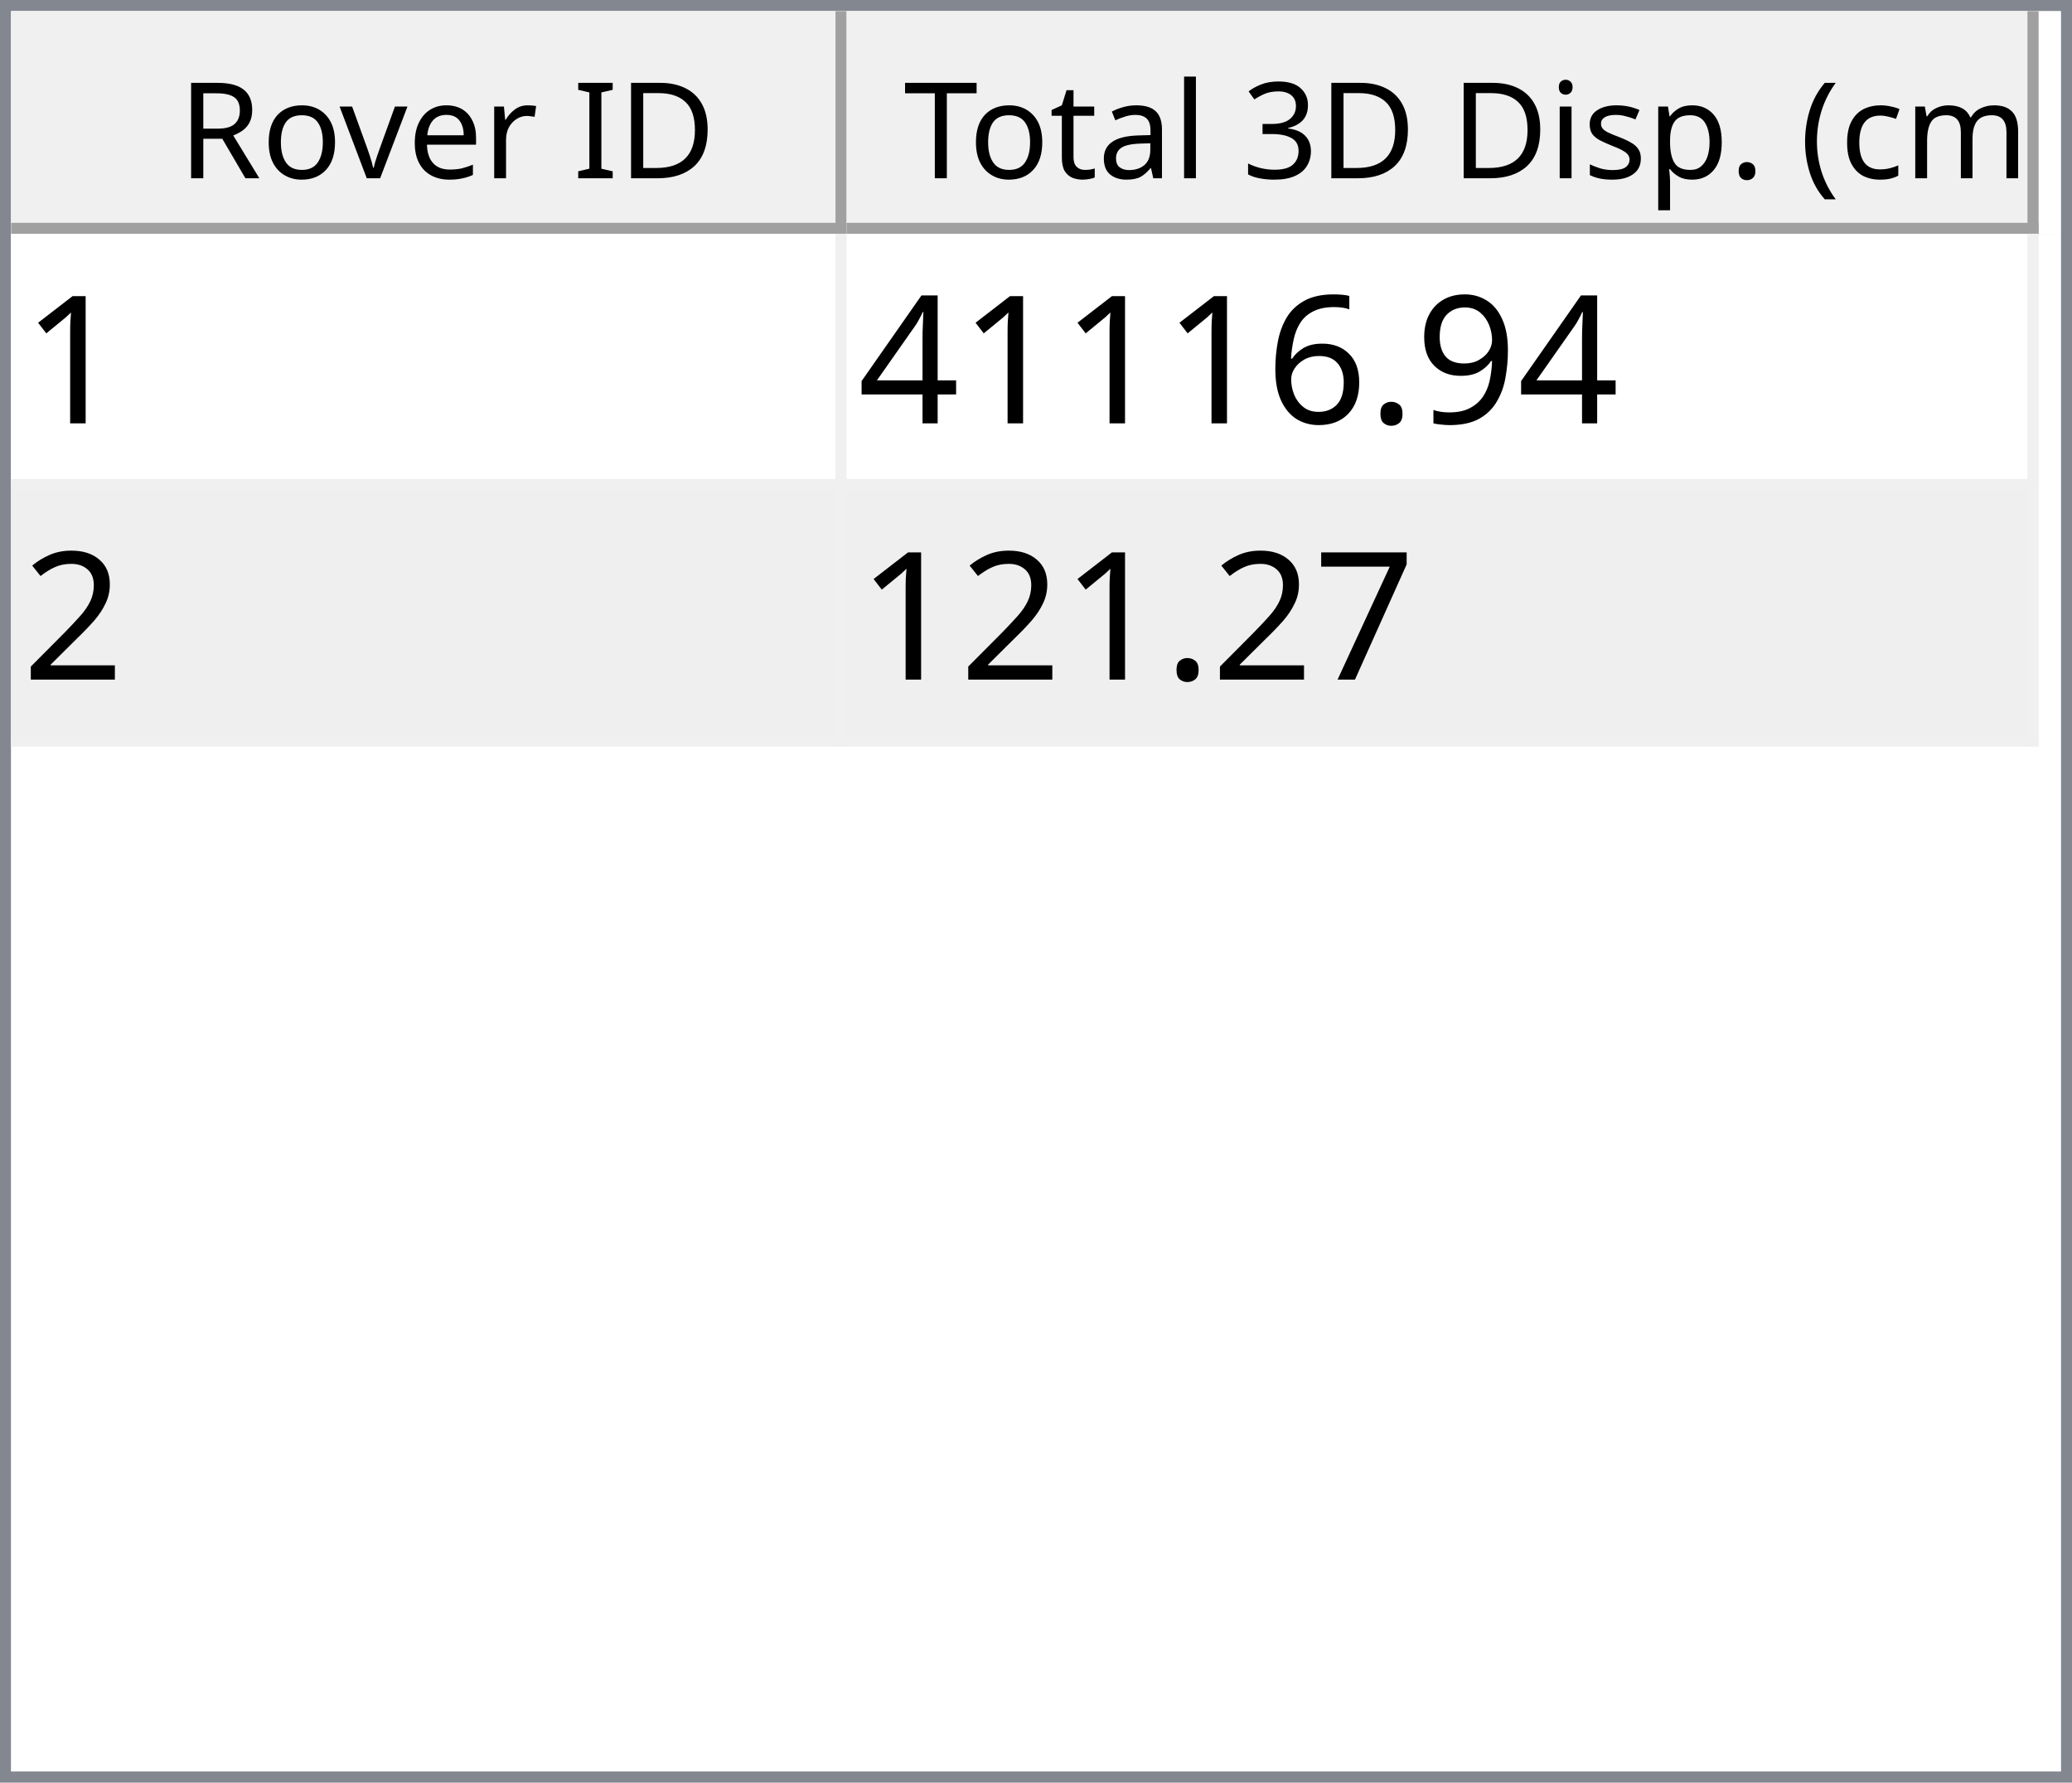
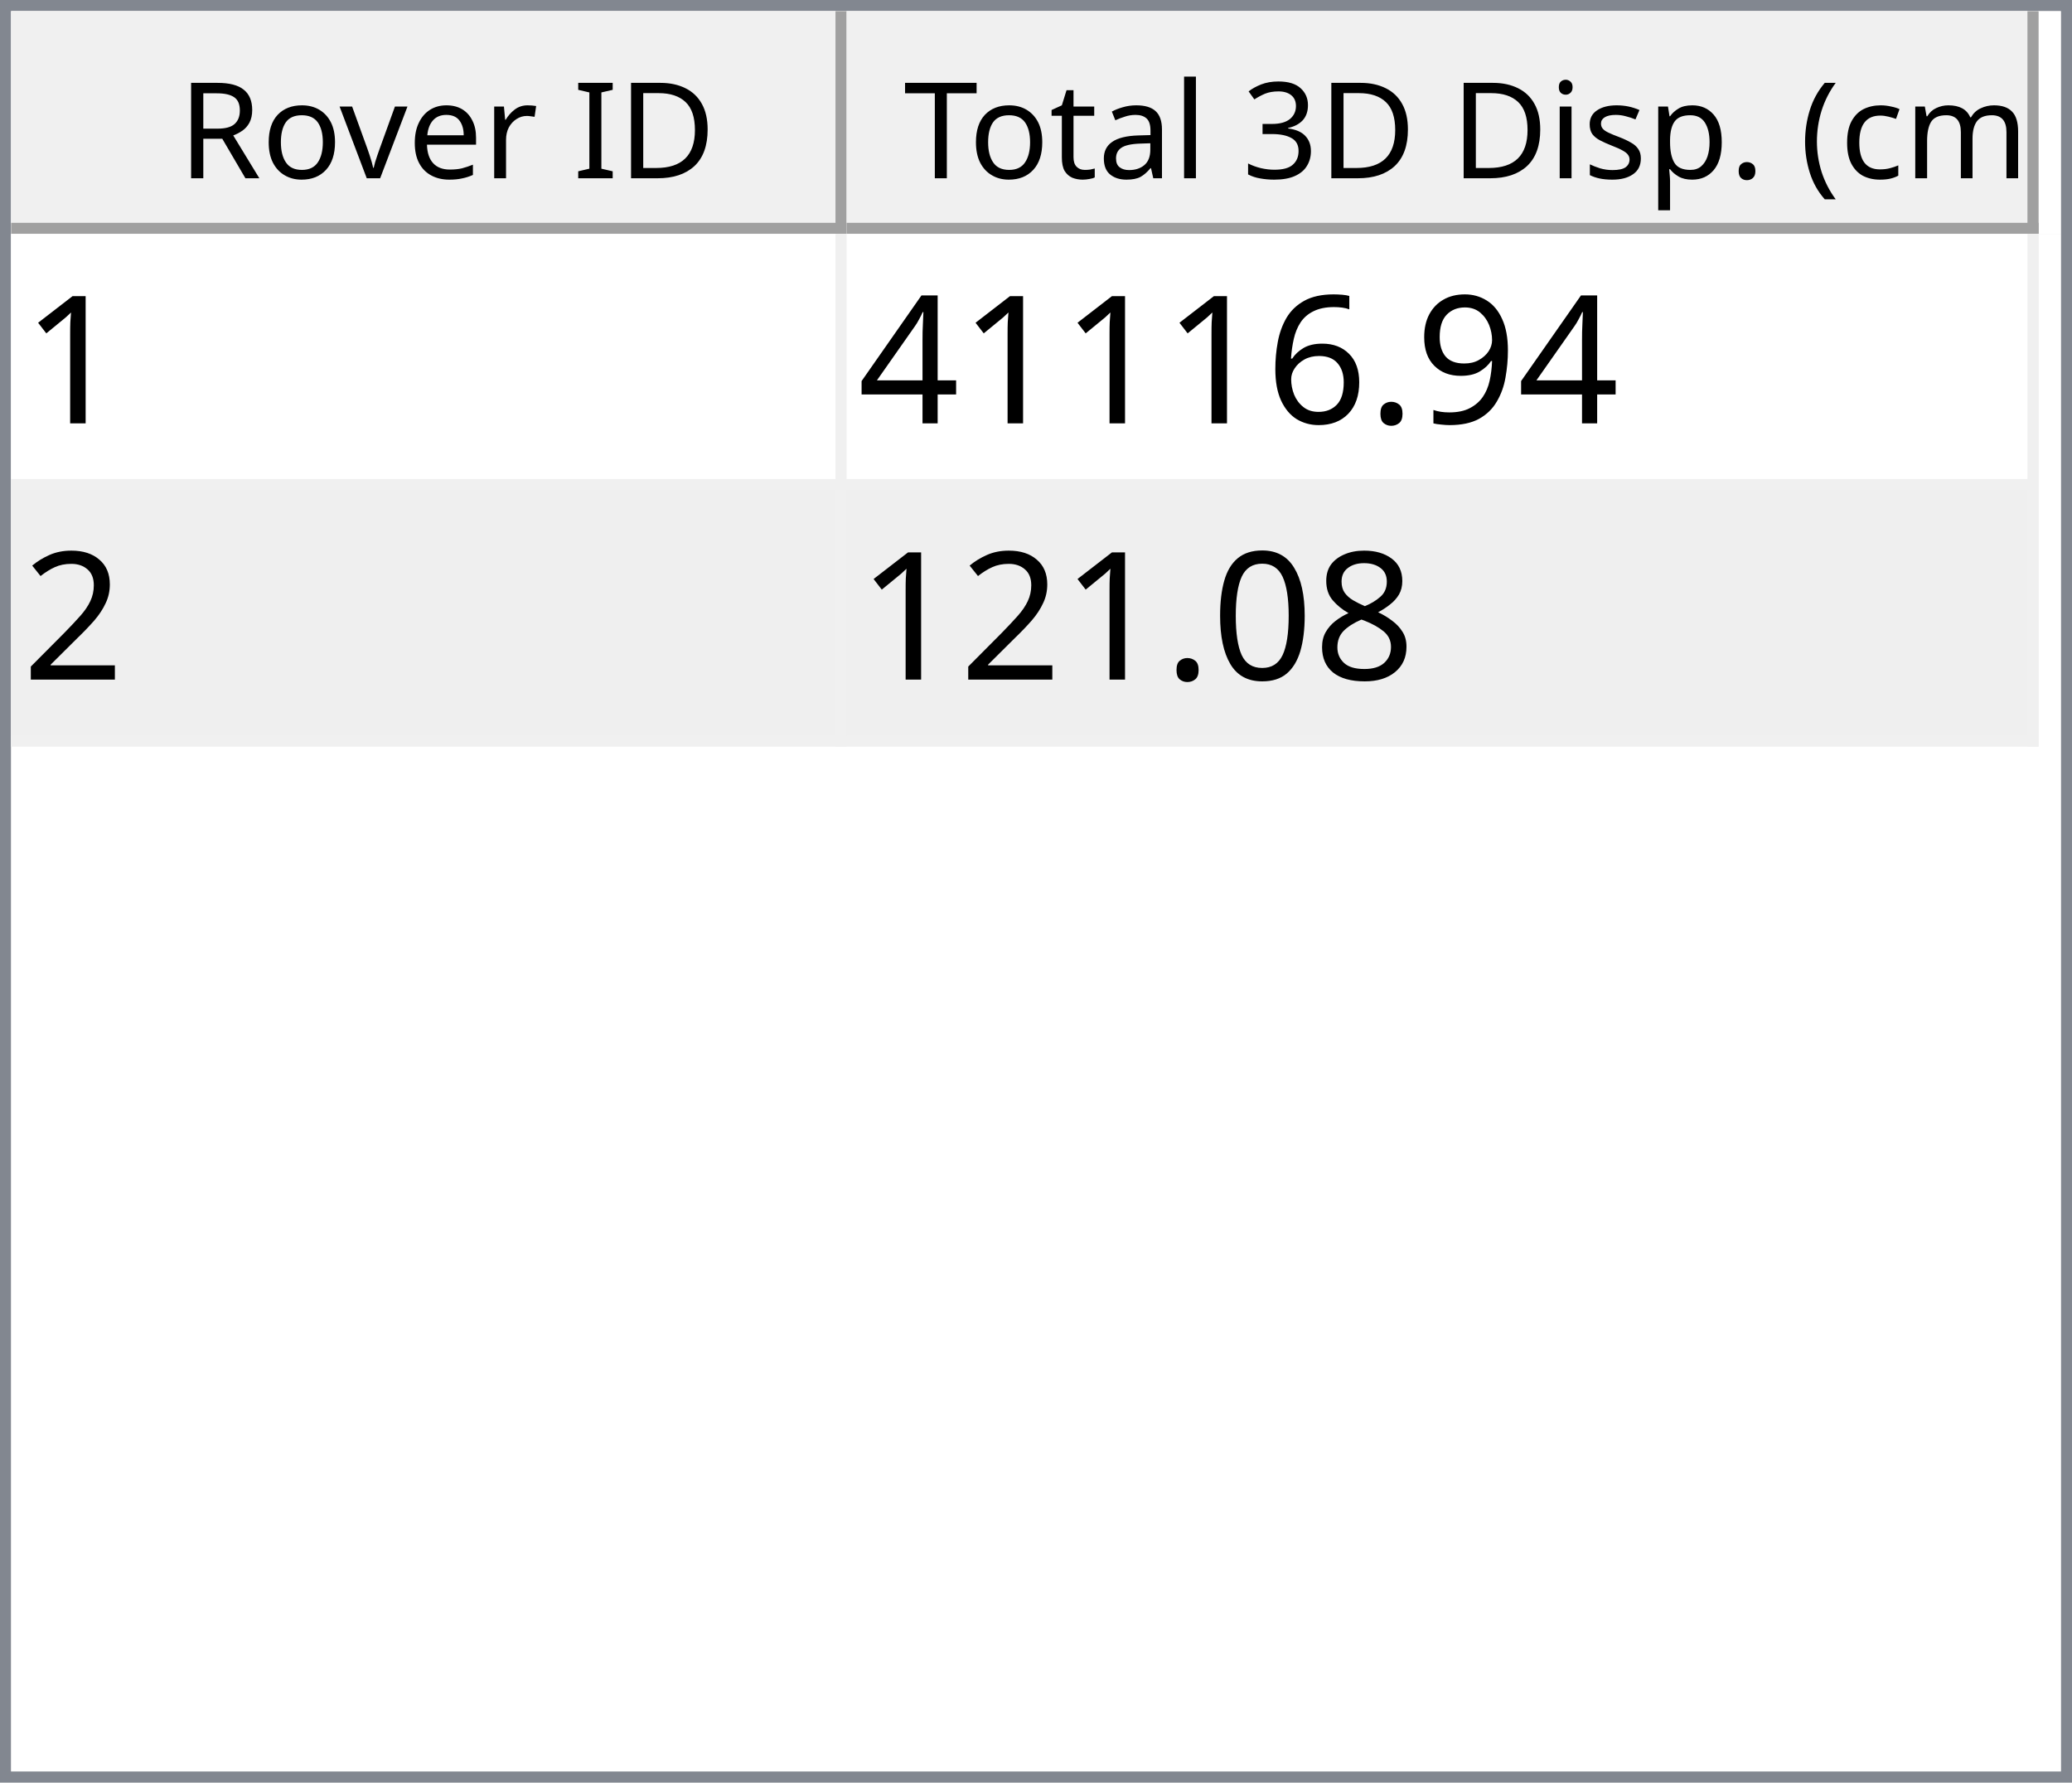
<svg xmlns="http://www.w3.org/2000/svg" style="fill-opacity:1; color-rendering:auto; color-interpolation:auto; text-rendering:auto; stroke:black; stroke-linecap:square; stroke-miterlimit:10; shape-rendering:auto; stroke-opacity:1; fill:black; stroke-dasharray:none; font-weight:normal; stroke-width:1; font-family:'Dialog'; font-style:normal; stroke-linejoin:miter; font-size:12px; stroke-dashoffset:0; image-rendering:auto;" width="186" height="160">
  <defs id="genericDefs" />
  <g>
    <defs id="defs1">
      <clipPath clipPathUnits="userSpaceOnUse" id="clipPath1">
        <path d="M0 0 L186 0 L186 160 L0 160 L0 0 Z" />
      </clipPath>
      <clipPath clipPathUnits="userSpaceOnUse" id="clipPath2">
        <path d="M0 0 L0 160 L186 160 L186 0 Z" />
      </clipPath>
      <clipPath clipPathUnits="userSpaceOnUse" id="clipPath3">
        <path d="M0 0 L0 20 L184 20 L184 0 Z" />
      </clipPath>
      <clipPath clipPathUnits="userSpaceOnUse" id="clipPath4">
        <path d="M0 0 L0 20 L75 20 L75 0 Z" />
      </clipPath>
      <clipPath clipPathUnits="userSpaceOnUse" id="clipPath5">
        <path d="M1 1 L1 19 L74 19 L74 1 Z" />
      </clipPath>
      <clipPath clipPathUnits="userSpaceOnUse" id="clipPath6">
        <path d="M0 0 L0 18 L73 18 L73 0 Z" />
      </clipPath>
      <clipPath clipPathUnits="userSpaceOnUse" id="clipPath7">
        <path d="M-0.5 -0.5 L-0.5 19.5 L74.5 19.5 L74.5 -0.5 Z" />
      </clipPath>
      <clipPath clipPathUnits="userSpaceOnUse" id="clipPath8">
        <path d="M0 0 L0 20 L107 20 L107 0 Z" />
      </clipPath>
      <clipPath clipPathUnits="userSpaceOnUse" id="clipPath9">
        <path d="M1 1 L1 19 L106 19 L106 1 Z" />
      </clipPath>
      <clipPath clipPathUnits="userSpaceOnUse" id="clipPath10">
        <path d="M0 0 L0 18 L105 18 L105 0 Z" />
      </clipPath>
      <clipPath clipPathUnits="userSpaceOnUse" id="clipPath11">
        <path d="M-0.5 -0.5 L-0.5 19.5 L106.5 19.5 L106.5 -0.5 Z" />
      </clipPath>
      <clipPath clipPathUnits="userSpaceOnUse" id="clipPath12">
        <path d="M0 0 L0 138 L184 138 L184 0 Z" />
      </clipPath>
      <clipPath clipPathUnits="userSpaceOnUse" id="clipPath13">
        <path d="M0 0 L0 46 L182 46 L182 0 Z" />
      </clipPath>
      <clipPath clipPathUnits="userSpaceOnUse" id="clipPath14">
        <path d="M-0.5 -0.5 L-0.5 45.5 L181.5 45.5 L181.5 -0.5 Z" />
      </clipPath>
      <clipPath clipPathUnits="userSpaceOnUse" id="clipPath15">
        <path d="M0 0 L0 22 L74 22 L74 0 Z" />
      </clipPath>
      <clipPath clipPathUnits="userSpaceOnUse" id="clipPath16">
        <path d="M0 0 L0 22 L106 22 L106 0 Z" />
      </clipPath>
      <font horiz-adv-x="64.551" id="font1">
        <font-face ascent="107.91" descent="25.098" units-per-em="100" style="font-style:normal; font-family:Segoe UI; font-weight:normal;" />
        <missing-glyph horiz-adv-x="64.551" d="M8.109 0 L8.109 68.266 L56.453 68.266 L56.453 0 L8.109 0 ZM15.328 7.234 L49.219 7.234 L49.219 61.031 L15.328 61.031 L15.328 7.234 Z" />
        <glyph unicode="D" horiz-adv-x="70.117" d="M9.188 0 L9.188 70.016 L28.516 70.016 Q65.531 70.016 65.531 35.891 Q65.531 19.672 55.25 9.836 Q44.969 0 27.734 0 L9.188 0 ZM17.391 62.594 L17.391 7.422 L27.828 7.422 Q41.609 7.422 49.273 14.797 Q56.938 22.172 56.938 35.688 Q56.938 62.594 28.328 62.594 L17.391 62.594 Z" />
        <glyph unicode="I" horiz-adv-x="26.611" d="M17.391 0 L9.188 0 L9.188 70.016 L17.391 70.016 L17.391 0 Z" />
        <glyph unicode=" " horiz-adv-x="27.393" d="" />
        <glyph unicode="r" horiz-adv-x="34.766" d="M34.188 41.891 Q32.078 43.5 28.125 43.5 Q23 43.5 19.555 38.672 Q16.109 33.844 16.109 25.484 L16.109 0 L8.109 0 L8.109 50 L16.109 50 L16.109 39.703 L16.312 39.703 Q18.016 44.969 21.531 47.922 Q25.047 50.875 29.391 50.875 Q32.516 50.875 34.188 50.203 L34.188 41.891 Z" />
        <glyph unicode="e" horiz-adv-x="52.295" d="M48.297 23 L12.984 23 Q13.188 14.656 17.484 10.109 Q21.781 5.562 29.297 5.562 Q37.75 5.562 44.828 11.141 L44.828 3.609 Q38.234 -1.172 27.391 -1.172 Q16.797 -1.172 10.742 5.641 Q4.688 12.453 4.688 24.812 Q4.688 36.469 11.305 43.82 Q17.922 51.172 27.734 51.172 Q37.547 51.172 42.922 44.828 Q48.297 38.484 48.297 27.203 L48.297 23 ZM40.094 29.781 Q40.047 36.719 36.75 40.578 Q33.453 44.438 27.594 44.438 Q21.922 44.438 17.969 40.383 Q14.016 36.328 13.094 29.781 L40.094 29.781 Z" />
        <glyph unicode="v" horiz-adv-x="47.9" d="M47.406 50 L27.484 0 L19.625 0 L0.688 50 L9.469 50 L22.172 13.672 Q23.578 9.672 23.922 6.688 L24.125 6.688 Q24.609 10.453 25.688 13.484 L38.969 50 L47.406 50 Z" />
        <glyph unicode="o" horiz-adv-x="58.594" d="M29 -1.172 Q17.922 -1.172 11.305 5.836 Q4.688 12.844 4.688 24.422 Q4.688 37.016 11.57 44.094 Q18.453 51.172 30.172 51.172 Q41.359 51.172 47.633 44.289 Q53.906 37.406 53.906 25.203 Q53.906 13.234 47.141 6.031 Q40.375 -1.172 29 -1.172 ZM29.594 44.438 Q21.875 44.438 17.383 39.188 Q12.891 33.938 12.891 24.703 Q12.891 15.828 17.43 10.695 Q21.969 5.562 29.594 5.562 Q37.359 5.562 41.531 10.594 Q45.703 15.625 45.703 24.906 Q45.703 34.281 41.531 39.359 Q37.359 44.438 29.594 44.438 Z" />
        <glyph unicode="R" horiz-adv-x="59.814" d="M59.375 0 L49.609 0 L37.891 19.625 Q36.281 22.359 34.766 24.289 Q33.25 26.219 31.664 27.438 Q30.078 28.656 28.25 29.219 Q26.422 29.781 24.125 29.781 L17.391 29.781 L17.391 0 L9.188 0 L9.188 70.016 L30.078 70.016 Q34.672 70.016 38.555 68.867 Q42.438 67.719 45.289 65.375 Q48.141 63.031 49.758 59.547 Q51.375 56.062 51.375 51.375 Q51.375 47.703 50.273 44.656 Q49.172 41.609 47.148 39.211 Q45.125 36.812 42.266 35.133 Q39.406 33.453 35.844 32.516 L35.844 32.328 Q37.594 31.547 38.891 30.547 Q40.188 29.547 41.359 28.18 Q42.531 26.812 43.68 25.078 Q44.828 23.344 46.234 21.047 L59.375 0 ZM17.391 62.594 L17.391 37.203 L28.516 37.203 Q31.594 37.203 34.203 38.133 Q36.812 39.062 38.719 40.797 Q40.625 42.531 41.703 45.047 Q42.781 47.562 42.781 50.688 Q42.781 56.297 39.141 59.445 Q35.5 62.594 28.609 62.594 L17.391 62.594 Z" />
        <glyph unicode=")" horiz-adv-x="30.176" d="M8.297 -15.922 L1.172 -15.922 Q16.406 2.344 16.406 26.812 Q16.406 51.469 1.078 70.016 L8.297 70.016 Q23.531 52.156 23.531 26.703 Q23.531 1.375 8.297 -15.922 Z" />
        <glyph unicode="m" horiz-adv-x="86.133" d="M79.109 0 L71.094 0 L71.094 28.719 Q71.094 37.016 68.531 40.727 Q65.969 44.438 59.906 44.438 Q54.781 44.438 51.195 39.75 Q47.609 35.062 47.609 28.516 L47.609 0 L39.594 0 L39.594 29.688 Q39.594 44.438 28.219 44.438 Q22.953 44.438 19.531 40.016 Q16.109 35.594 16.109 28.516 L16.109 0 L8.109 0 L8.109 50 L16.109 50 L16.109 42.094 L16.312 42.094 Q21.625 51.172 31.844 51.172 Q36.969 51.172 40.773 48.312 Q44.578 45.453 46 40.828 Q51.562 51.172 62.594 51.172 Q79.109 51.172 79.109 30.812 L79.109 0 Z" />
        <glyph unicode="c" horiz-adv-x="46.191" d="M42.188 2.297 Q36.422 -1.172 28.516 -1.172 Q17.828 -1.172 11.258 5.789 Q4.688 12.75 4.688 23.828 Q4.688 36.188 11.766 43.68 Q18.844 51.172 30.672 51.172 Q37.25 51.172 42.281 48.734 L42.281 40.531 Q36.719 44.438 30.375 44.438 Q22.703 44.438 17.797 38.945 Q12.891 33.453 12.891 24.516 Q12.891 15.719 17.508 10.641 Q22.125 5.562 29.891 5.562 Q36.422 5.562 42.188 9.906 L42.188 2.297 Z" />
        <glyph unicode="(" horiz-adv-x="30.176" d="M29.109 -15.922 L21.969 -15.922 Q6.844 1.375 6.844 26.703 Q6.844 52.156 21.969 70.016 L29.203 70.016 Q13.875 51.469 13.875 26.812 Q13.875 2.344 29.109 -15.922 Z" />
        <glyph unicode="." horiz-adv-x="21.68" d="M10.891 -1.078 Q8.641 -1.078 7.055 0.539 Q5.469 2.156 5.469 4.391 Q5.469 6.641 7.055 8.273 Q8.641 9.906 10.891 9.906 Q13.188 9.906 14.797 8.273 Q16.406 6.641 16.406 4.391 Q16.406 2.156 14.797 0.539 Q13.188 -1.078 10.891 -1.078 Z" />
        <glyph unicode="p" horiz-adv-x="58.789" d="M16.312 7.234 L16.109 7.234 L16.109 -23 L8.109 -23 L8.109 50 L16.109 50 L16.109 41.219 L16.312 41.219 Q22.219 51.172 33.594 51.172 Q43.266 51.172 48.688 44.461 Q54.109 37.75 54.109 26.469 Q54.109 13.922 48 6.375 Q41.891 -1.172 31.297 -1.172 Q21.578 -1.172 16.312 7.234 ZM16.109 27.391 L16.109 20.406 Q16.109 14.203 20.141 9.883 Q24.172 5.562 30.375 5.562 Q37.641 5.562 41.773 11.133 Q45.906 16.703 45.906 26.609 Q45.906 34.969 42.047 39.703 Q38.188 44.438 31.594 44.438 Q24.609 44.438 20.359 39.578 Q16.109 34.719 16.109 27.391 Z" />
        <glyph unicode="s" horiz-adv-x="42.432" d="M5.078 1.812 L5.078 10.406 Q11.625 5.562 19.484 5.562 Q30.031 5.562 30.031 12.594 Q30.031 14.594 29.125 15.992 Q28.219 17.391 26.68 18.461 Q25.141 19.531 23.07 20.383 Q21 21.234 18.609 22.172 Q15.281 23.484 12.766 24.828 Q10.25 26.172 8.57 27.859 Q6.891 29.547 6.031 31.695 Q5.172 33.844 5.172 36.719 Q5.172 40.234 6.789 42.945 Q8.406 45.656 11.086 47.484 Q13.766 49.312 17.211 50.242 Q20.656 51.172 24.312 51.172 Q30.812 51.172 35.938 48.922 L35.938 40.828 Q30.422 44.438 23.25 44.438 Q21 44.438 19.195 43.922 Q17.391 43.406 16.094 42.477 Q14.797 41.547 14.086 40.258 Q13.375 38.969 13.375 37.406 Q13.375 35.453 14.086 34.133 Q14.797 32.812 16.164 31.789 Q17.531 30.766 19.484 29.938 Q21.438 29.109 23.922 28.125 Q27.25 26.859 29.883 25.516 Q32.516 24.172 34.375 22.484 Q36.234 20.797 37.234 18.602 Q38.234 16.406 38.234 13.375 Q38.234 9.672 36.602 6.938 Q34.969 4.203 32.234 2.398 Q29.5 0.594 25.93 -0.289 Q22.359 -1.172 18.453 -1.172 Q10.75 -1.172 5.078 1.812 Z" />
        <glyph unicode="i" horiz-adv-x="24.219" d="M12.203 62.703 Q10.062 62.703 8.547 64.164 Q7.031 65.625 7.031 67.875 Q7.031 70.125 8.547 71.609 Q10.062 73.094 12.203 73.094 Q14.406 73.094 15.945 71.609 Q17.484 70.125 17.484 67.875 Q17.484 65.719 15.945 64.211 Q14.406 62.703 12.203 62.703 ZM16.109 0 L8.109 0 L8.109 50 L16.109 50 L16.109 0 Z" />
        <glyph unicode="3" horiz-adv-x="53.906" d="M46.531 19.828 Q46.531 15.094 44.75 11.211 Q42.969 7.328 39.719 4.57 Q36.469 1.812 31.93 0.297 Q27.391 -1.219 21.922 -1.219 Q11.922 -1.219 6 2.594 L6 11.188 Q13.094 5.609 22.219 5.609 Q25.875 5.609 28.828 6.539 Q31.781 7.469 33.906 9.227 Q36.031 10.984 37.18 13.477 Q38.328 15.969 38.328 19.094 Q38.328 32.812 18.797 32.812 L12.984 32.812 L12.984 39.594 L18.5 39.594 Q35.797 39.594 35.797 52.484 Q35.797 64.406 22.609 64.406 Q15.188 64.406 8.688 59.422 L8.688 67.188 Q15.375 71.188 24.609 71.188 Q29 71.188 32.57 69.969 Q36.141 68.75 38.68 66.555 Q41.219 64.359 42.609 61.281 Q44 58.203 44 54.5 Q44 40.672 30.031 36.719 L30.031 36.531 Q33.594 36.141 36.625 34.797 Q39.656 33.453 41.852 31.305 Q44.047 29.156 45.289 26.25 Q46.531 23.344 46.531 19.828 Z" />
        <glyph unicode="l" horiz-adv-x="24.219" d="M16.109 0 L8.109 0 L8.109 74.031 L16.109 74.031 L16.109 0 Z" />
        <glyph unicode="a" horiz-adv-x="50.879" d="M43.891 0 L35.891 0 L35.891 7.812 L35.688 7.812 Q30.469 -1.172 20.312 -1.172 Q12.844 -1.172 8.617 2.781 Q4.391 6.734 4.391 13.281 Q4.391 27.297 20.906 29.594 L35.891 31.688 Q35.891 44.438 25.594 44.438 Q16.547 44.438 9.281 38.281 L9.281 46.484 Q16.656 51.172 26.266 51.172 Q43.891 51.172 43.891 32.516 L43.891 0 ZM35.891 25.297 L23.828 23.641 Q18.266 22.859 15.43 20.875 Q12.594 18.891 12.594 13.875 Q12.594 10.203 15.211 7.883 Q17.828 5.562 22.172 5.562 Q28.125 5.562 32.008 9.742 Q35.891 13.922 35.891 20.312 L35.891 25.297 Z" />
        <glyph unicode="t" horiz-adv-x="33.887" d="M31.297 0.484 Q28.469 -1.078 23.828 -1.078 Q10.688 -1.078 10.688 13.578 L10.688 43.172 L2.094 43.172 L2.094 50 L10.688 50 L10.688 62.203 L18.703 64.797 L18.703 50 L31.297 50 L31.297 43.172 L18.703 43.172 L18.703 14.984 Q18.703 9.969 20.414 7.82 Q22.125 5.672 26.078 5.672 Q29.109 5.672 31.297 7.328 L31.297 0.484 Z" />
        <glyph unicode="T" horiz-adv-x="52.393" d="M50.594 62.594 L30.375 62.594 L30.375 0 L22.172 0 L22.172 62.594 L2 62.594 L2 70.016 L50.594 70.016 L50.594 62.594 Z" />
      </font>
      <font horiz-adv-x="75.0" id="font2">
        <font-face ascent="100.537" descent="21.973" units-per-em="100" style="font-style:normal; font-family:sans-serif; font-weight:normal;" />
        <missing-glyph horiz-adv-x="75.0" d="M12.5 0 L12.5 62.5 L62.5 62.5 L62.5 0 L12.5 0 ZM14.062 1.562 L60.938 1.562 L60.938 60.938 L14.062 60.938 L14.062 1.562 Z" />
        <glyph unicode="1" horiz-adv-x="55.615" d="M37.25 0 L28.469 0 L28.469 56 Q25.297 52.984 20.141 49.953 Q14.984 46.922 10.891 45.406 L10.891 53.906 Q18.266 57.375 23.781 62.305 Q29.297 67.234 31.594 71.875 L37.25 71.875 L37.25 0 Z" />
        <glyph unicode="9" horiz-adv-x="55.615" d="M5.469 16.547 L13.922 17.328 Q14.984 11.375 18.016 8.688 Q21.047 6 25.781 6 Q29.828 6 32.883 7.859 Q35.938 9.719 37.891 12.82 Q39.844 15.922 41.164 21.195 Q42.484 26.469 42.484 31.938 Q42.484 32.516 42.438 33.688 Q39.797 29.5 35.234 26.883 Q30.672 24.266 25.344 24.266 Q16.453 24.266 10.305 30.711 Q4.156 37.156 4.156 47.703 Q4.156 58.594 10.578 65.234 Q17 71.875 26.656 71.875 Q33.641 71.875 39.43 68.117 Q45.219 64.359 48.219 57.398 Q51.219 50.438 51.219 37.25 Q51.219 23.531 48.242 15.406 Q45.266 7.281 39.383 3.031 Q33.5 -1.219 25.594 -1.219 Q17.188 -1.219 11.867 3.445 Q6.547 8.109 5.469 16.547 ZM41.453 48.141 Q41.453 55.719 37.43 60.156 Q33.406 64.594 27.734 64.594 Q21.875 64.594 17.531 59.812 Q13.188 55.031 13.188 47.406 Q13.188 40.578 17.312 36.305 Q21.438 32.031 27.484 32.031 Q33.594 32.031 37.523 36.305 Q41.453 40.578 41.453 48.141 Z" />
        <glyph unicode="." horiz-adv-x="27.783" d="M9.078 0 L9.078 10.016 L19.094 10.016 L19.094 0 L9.078 0 Z" />
        <glyph unicode="6" horiz-adv-x="55.615" d="M49.75 54.047 L41.016 53.375 Q39.844 58.547 37.703 60.891 Q34.125 64.656 28.906 64.656 Q24.703 64.656 21.531 62.312 Q17.391 59.281 14.992 53.469 Q12.594 47.656 12.5 36.922 Q15.672 41.75 20.266 44.094 Q24.859 46.438 29.891 46.438 Q38.672 46.438 44.852 39.969 Q51.031 33.5 51.031 23.25 Q51.031 16.5 48.125 10.719 Q45.219 4.938 40.141 1.859 Q35.062 -1.219 28.609 -1.219 Q17.625 -1.219 10.695 6.859 Q3.766 14.938 3.766 33.5 Q3.766 54.25 11.422 63.672 Q18.109 71.875 29.438 71.875 Q37.891 71.875 43.289 67.141 Q48.688 62.406 49.75 54.047 ZM13.875 23.188 Q13.875 18.656 15.797 14.508 Q17.719 10.359 21.188 8.18 Q24.656 6 28.469 6 Q34.031 6 38.039 10.492 Q42.047 14.984 42.047 22.703 Q42.047 30.125 38.086 34.398 Q34.125 38.672 28.125 38.672 Q22.172 38.672 18.023 34.398 Q13.875 30.125 13.875 23.188 Z" />
        <glyph unicode="4" horiz-adv-x="55.615" d="M32.328 0 L32.328 17.141 L1.266 17.141 L1.266 25.203 L33.938 71.578 L41.109 71.578 L41.109 25.203 L50.781 25.203 L50.781 17.141 L41.109 17.141 L41.109 0 L32.328 0 ZM32.328 25.203 L32.328 57.469 L9.906 25.203 L32.328 25.203 Z" />
        <glyph unicode="2" horiz-adv-x="55.615" d="M50.344 8.453 L50.344 0 L3.031 0 Q2.938 3.172 4.047 6.109 Q5.859 10.938 9.836 15.625 Q13.812 20.312 21.344 26.469 Q33.016 36.031 37.117 41.625 Q41.219 47.219 41.219 52.203 Q41.219 57.422 37.477 61.008 Q33.734 64.594 27.734 64.594 Q21.391 64.594 17.578 60.789 Q13.766 56.984 13.719 50.25 L4.688 51.172 Q5.609 61.281 11.664 66.578 Q17.719 71.875 27.938 71.875 Q38.234 71.875 44.242 66.164 Q50.25 60.453 50.25 52 Q50.25 47.703 48.492 43.555 Q46.734 39.406 42.656 34.812 Q38.578 30.219 29.109 22.219 Q21.188 15.578 18.945 13.211 Q16.703 10.844 15.234 8.453 L50.344 8.453 Z" />
-         <glyph unicode="7" horiz-adv-x="55.615" d="M4.734 62.203 L4.734 70.656 L51.078 70.656 L51.078 63.812 Q44.234 56.547 37.523 44.484 Q30.812 32.422 27.156 19.672 Q24.516 10.688 23.781 0 L14.75 0 Q14.891 8.453 18.062 20.414 Q21.234 32.375 27.172 43.484 Q33.109 54.594 39.797 62.203 L4.734 62.203 Z" />
+         <glyph unicode="8" horiz-adv-x="55.615" d="M17.672 38.812 Q12.203 40.828 9.57 44.539 Q6.938 48.25 6.938 53.422 Q6.938 61.234 12.555 66.555 Q18.172 71.875 27.484 71.875 Q36.859 71.875 42.578 66.43 Q48.297 60.984 48.297 53.172 Q48.297 48.188 45.68 44.508 Q43.062 40.828 37.75 38.812 Q44.344 36.672 47.781 31.883 Q51.219 27.094 51.219 20.453 Q51.219 11.281 44.727 5.031 Q38.234 -1.219 27.641 -1.219 Q17.047 -1.219 10.547 5.055 Q4.047 11.328 4.047 20.703 Q4.047 27.688 7.594 32.398 Q11.141 37.109 17.672 38.812 ZM15.922 53.719 Q15.922 48.641 19.195 45.414 Q22.469 42.188 27.688 42.188 Q32.766 42.188 36.016 45.383 Q39.266 48.578 39.266 53.219 Q39.266 58.062 35.914 61.359 Q32.562 64.656 27.594 64.656 Q22.562 64.656 19.242 61.43 Q15.922 58.203 15.922 53.719 ZM13.094 20.656 Q13.094 16.891 14.875 13.375 Q16.656 9.859 20.172 7.93 Q23.688 6 27.734 6 Q34.031 6 38.133 10.055 Q42.234 14.109 42.234 20.359 Q42.234 26.703 38.016 30.859 Q33.797 35.016 27.438 35.016 Q21.234 35.016 17.164 30.914 Q13.094 26.812 13.094 20.656 Z" />
+         <glyph unicode="0" horiz-adv-x="55.615" d="M4.156 35.297 Q4.156 48 6.766 55.742 Q9.375 63.484 14.523 67.68 Q19.672 71.875 27.484 71.875 Q33.25 71.875 37.594 69.555 Q41.938 67.234 44.773 62.867 Q47.609 58.5 49.219 52.227 Q50.828 45.953 50.828 35.297 Q50.828 22.703 48.242 14.969 Q45.656 7.234 40.508 3.008 Q35.359 -1.219 27.484 -1.219 Q17.141 -1.219 11.234 6.203 Q4.156 15.141 4.156 35.297 ZM13.188 35.297 Q13.188 17.672 17.312 11.836 Q21.438 6 27.484 6 Q33.547 6 37.672 11.859 Q41.797 17.719 41.797 35.297 Q41.797 52.984 37.672 58.789 Q33.547 64.594 27.391 64.594 Q21.344 64.594 17.719 59.469 Q13.188 52.938 13.188 35.297 Z" />
      </font>
    </defs>
    <g style="fill:white; stroke:white;">
      <rect x="0" y="0" width="186" style="clip-path:url(#clipPath1); stroke:none;" height="160" />
    </g>
    <g style="fill:white; text-rendering:optimizeSpeed; color-rendering:optimizeSpeed; image-rendering:optimizeSpeed; shape-rendering:crispEdges; stroke:white; color-interpolation:sRGB;">
      <rect x="0" width="186" height="160" y="0" style="stroke:none;" />
      <path style="stroke:none;" d="M0 160 L186 160 L186 0 L0 0 Z" />
    </g>
    <g style="fill:rgb(240,240,240); font-family:'Segoe UI'; stroke:rgb(240,240,240);">
      <rect x="0" y="0" width="186" style="clip-path:url(#clipPath2); stroke:none;" height="160" />
    </g>
    <g style="fill:rgb(130,135,144); font-family:'Segoe UI'; stroke:rgb(130,135,144);">
      <path d="M0 0 L186 0 L186 160 L0 160 L0 0 ZM1 1 L185 1 L185 159 L1 159 L1 1 Z" style="fill-rule:evenodd; clip-path:url(#clipPath2); stroke:none;" />
    </g>
    <g style="fill:white; font-family:'Segoe UI'; stroke:white;" transform="translate(1,1)">
      <rect x="0" y="0" width="184" style="clip-path:url(#clipPath3); stroke:none;" height="20" />
    </g>
    <g style="fill:rgb(240,240,240); font-family:'Segoe UI'; stroke:rgb(240,240,240);" transform="translate(1,1)">
      <rect x="0" y="0" width="75" style="clip-path:url(#clipPath4); stroke:none;" height="20" />
    </g>
    <g style="font-family:'Segoe UI';" transform="translate(2,2)">
      <text x="14" xml:space="preserve" y="14" style="clip-path:url(#clipPath6); stroke:none;">Rover ID</text>
    </g>
    <g style="fill:rgb(160,160,160); font-family:'Segoe UI'; stroke:rgb(160,160,160); stroke-linejoin:bevel;" transform="translate(1.5,1.5)">
      <line x1="74" x2="74" y1="0" style="fill:none; clip-path:url(#clipPath7);" y2="19" />
    </g>
    <g style="fill:rgb(160,160,160); font-family:'Segoe UI'; stroke:rgb(160,160,160); stroke-linejoin:bevel;" transform="matrix(1,0,0,1,1,1) translate(0.5,0.5)">
      <line x1="0" x2="74" y1="19" style="fill:none; clip-path:url(#clipPath7);" y2="19" />
    </g>
    <g style="fill:rgb(240,240,240); font-family:'Segoe UI'; stroke:rgb(240,240,240);" transform="translate(76,1)">
      <rect x="0" y="0" width="107" style="clip-path:url(#clipPath8); stroke:none;" height="20" />
    </g>
    <g style="font-family:'Segoe UI';" transform="translate(77,2)">
      <text x="1" xml:space="preserve" y="14" style="clip-path:url(#clipPath10); stroke:none;"> Total 3D Disp. (cm)</text>
    </g>
    <g style="fill:rgb(160,160,160); font-family:'Segoe UI'; stroke:rgb(160,160,160); stroke-linejoin:bevel;" transform="translate(76.5,1.5)">
      <line x1="106" x2="106" y1="0" style="fill:none; clip-path:url(#clipPath11);" y2="19" />
    </g>
    <g style="fill:rgb(160,160,160); font-family:'Segoe UI'; stroke:rgb(160,160,160); stroke-linejoin:bevel;" transform="matrix(1,0,0,1,76,1) translate(0.5,0.5)">
      <line x1="0" x2="106" y1="19" style="fill:none; clip-path:url(#clipPath11);" y2="19" />
    </g>
    <g style="fill:white; font-family:'Segoe UI'; stroke:white;" transform="translate(1,21)">
      <rect x="0" y="0" width="184" style="clip-path:url(#clipPath12); stroke:none;" height="138" />
    </g>
    <g style="fill:rgb(240,240,240); font-size:16px; font-family:sans-serif; stroke:rgb(240,240,240);" transform="translate(1,21)">
      <rect x="0" y="0" width="182" style="clip-path:url(#clipPath13); stroke:none;" height="46" />
      <line transform="translate(0.5,0.5)" x1="0" x2="181" y1="22" style="clip-path:url(#clipPath14); fill:none; stroke-linejoin:bevel;" y2="22" />
    </g>
    <g transform="matrix(1,0,0,1,1,21) translate(0.5,0.5)" style="fill:rgb(240,240,240); font-size:16px; font-family:sans-serif; stroke:rgb(240,240,240); stroke-linejoin:bevel;">
      <line x1="0" x2="181" y1="45" style="fill:none; clip-path:url(#clipPath14);" y2="45" />
    </g>
    <g transform="matrix(1,0,0,1,1,21) translate(0.5,0.5)" style="fill:rgb(240,240,240); font-size:16px; font-family:sans-serif; stroke:rgb(240,240,240); stroke-linejoin:bevel;">
      <line x1="74" x2="74" y1="0" style="fill:none; clip-path:url(#clipPath14);" y2="45" />
    </g>
    <g transform="matrix(1,0,0,1,1,21) translate(0.5,0.5)" style="fill:rgb(240,240,240); font-size:16px; font-family:sans-serif; stroke:rgb(240,240,240); stroke-linejoin:bevel;">
      <line x1="181" x2="181" y1="0" style="fill:none; clip-path:url(#clipPath14);" y2="45" />
    </g>
    <g style="fill:white; font-size:16px; font-family:sans-serif; stroke:white;" transform="matrix(1,0,0,1,1,21)">
      <rect x="0" y="0" width="74" style="clip-path:url(#clipPath15); stroke:none;" height="22" />
      <text x="1" y="17" style="fill:black; clip-path:url(#clipPath15); stroke:none;" xml:space="preserve">1</text>
    </g>
    <g style="fill:white; font-size:16px; font-family:sans-serif; stroke:white;" transform="matrix(1,0,0,1,1,21) translate(75,0)">
      <rect x="0" y="0" width="106" style="clip-path:url(#clipPath16); stroke:none;" height="22" />
      <text x="1" y="17" style="fill:black; clip-path:url(#clipPath16); stroke:none;" xml:space="preserve">41116.94</text>
    </g>
    <g style="fill:rgb(239,239,239); font-size:16px; font-family:sans-serif; stroke:rgb(239,239,239);" transform="matrix(1,0,0,1,1,21) translate(0,23)">
      <rect x="0" y="0" width="74" style="clip-path:url(#clipPath15); stroke:none;" height="22" />
      <text x="1" y="17" style="fill:black; clip-path:url(#clipPath15); stroke:none;" xml:space="preserve">2</text>
    </g>
    <g style="fill:rgb(239,239,239); font-size:16px; font-family:sans-serif; stroke:rgb(239,239,239);" transform="matrix(1,0,0,1,1,21) translate(75,23)">
      <rect x="0" y="0" width="106" style="clip-path:url(#clipPath16); stroke:none;" height="22" />
-       <text x="1" y="17" style="fill:black; clip-path:url(#clipPath16); stroke:none;" xml:space="preserve">121.27</text>
+       <text x="1" y="17" style="fill:black; clip-path:url(#clipPath16); stroke:none;" xml:space="preserve">121.08</text>
    </g>
  </g>
</svg>
